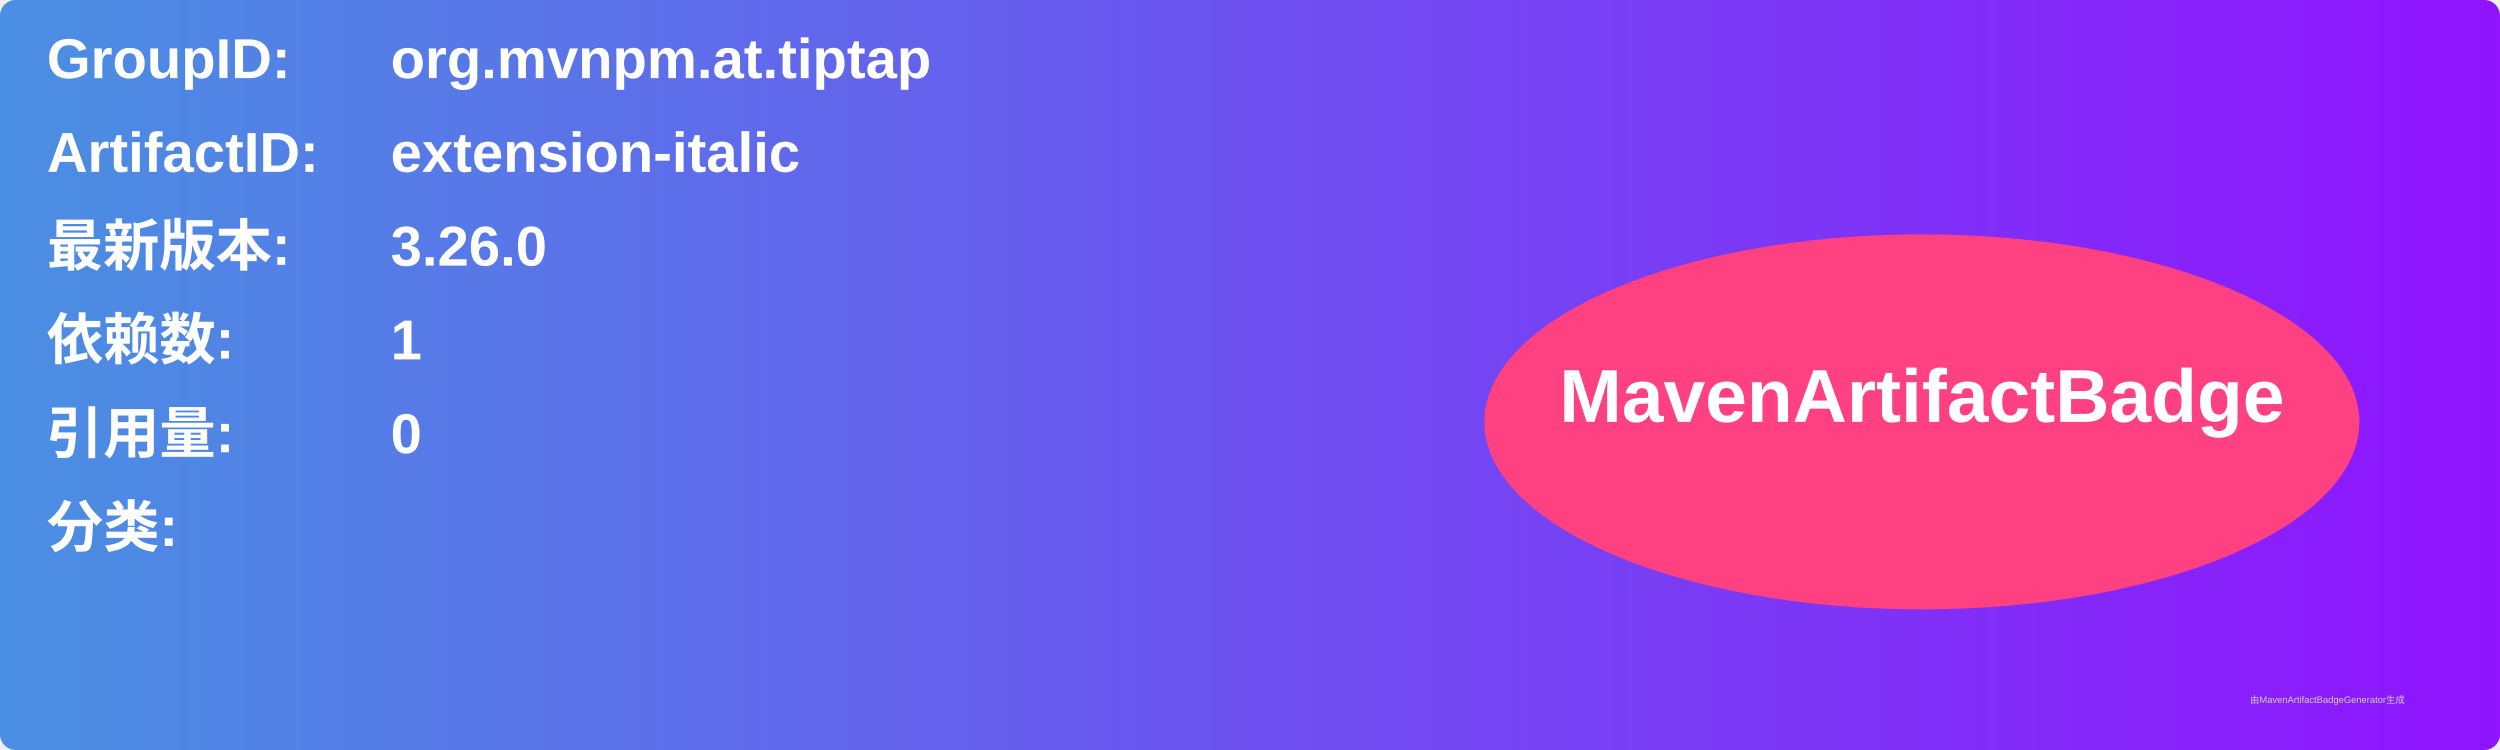
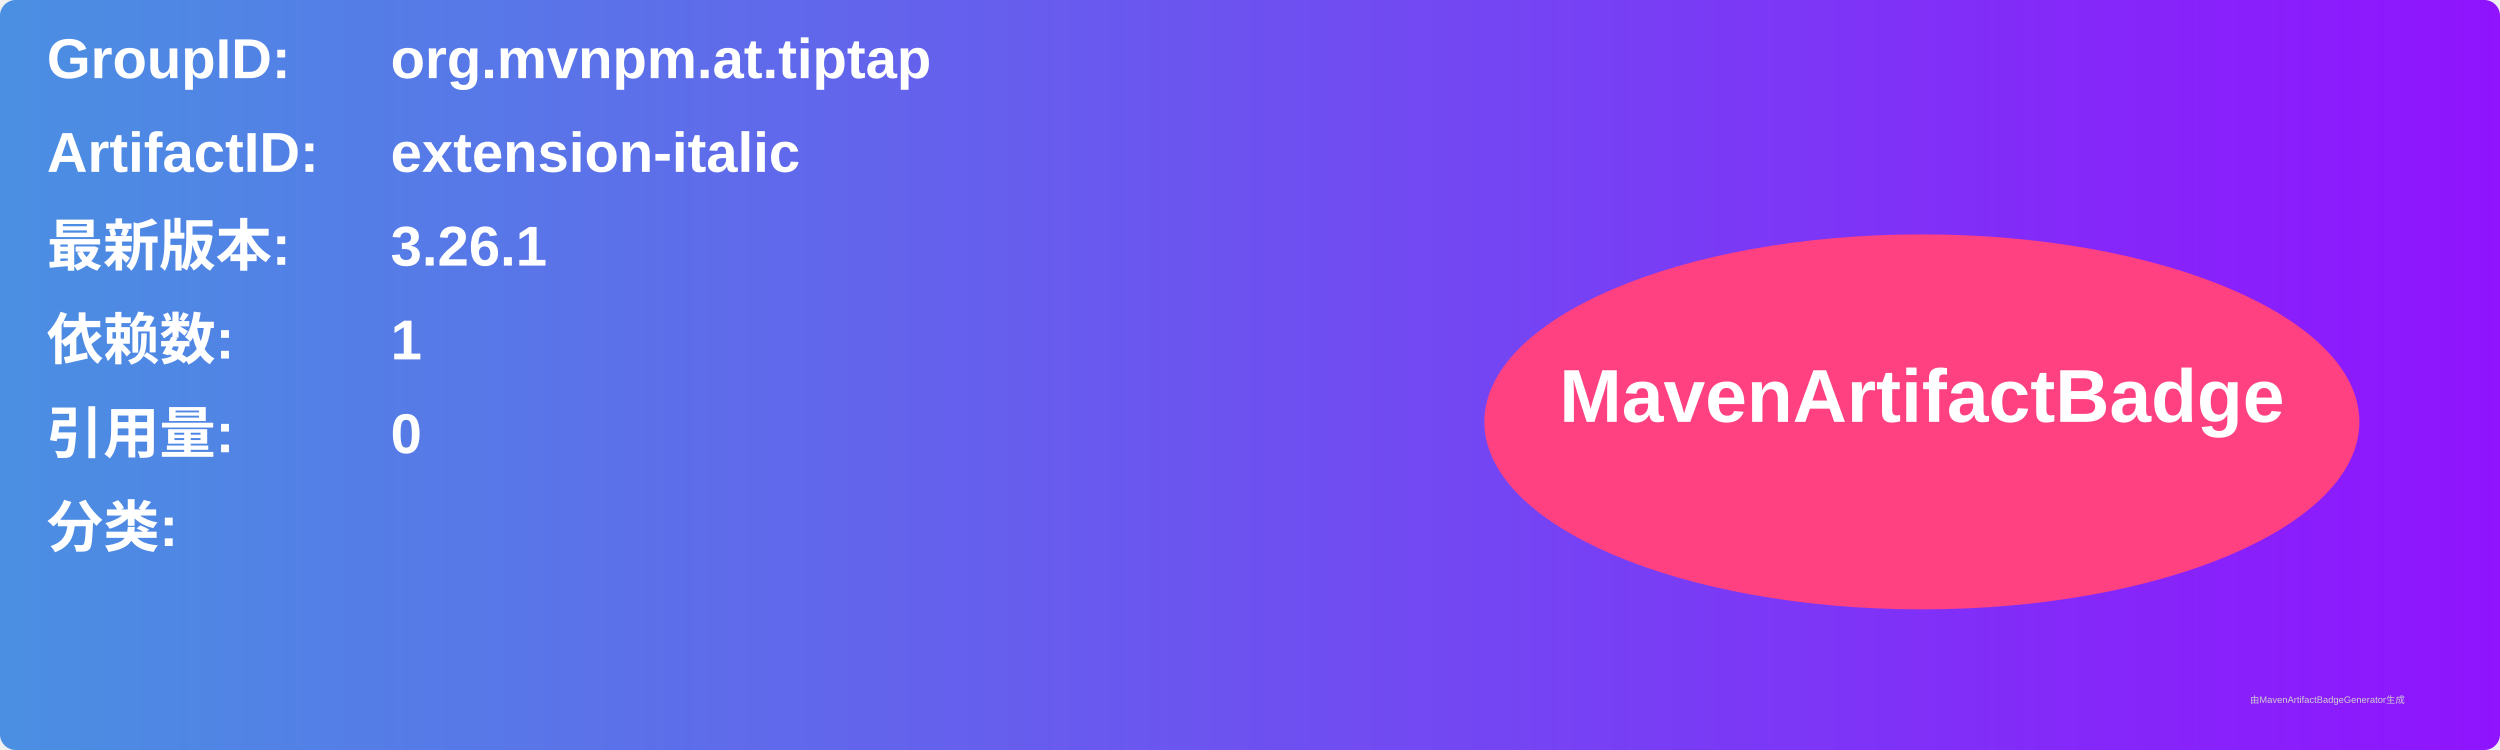
<svg xmlns="http://www.w3.org/2000/svg" width="800" height="240" viewBox="0 0 800 240">
  <linearGradient id="grad" x1="0%" y1="0%" x2="100%" y2="0%">
    <stop offset="0%" stop-color="#4a90e2" />
    <stop offset="100%" stop-color="#9013fe" />
  </linearGradient>
  <rect width="100%" height="100%" rx="5" ry="5" fill="url(#grad)" />
  <g transform="translate(15, 15)">
    <text x="0" y="10" font-family="Arial" font-size="18" fill="white" font-weight="bold" width="260">GroupID:</text>
    <text x="110" y="10" font-family="Arial" font-size="18" fill="white" font-weight="bold" width="460">org.mvnpm.at.tiptap</text>
    <text x="0" y="40" font-family="Arial" font-size="18" fill="white" font-weight="bold" width="260">ArtifactID:</text>
    <text x="110" y="40" font-family="Arial" font-size="18" fill="white" font-weight="bold" width="460">extension-italic</text>
    <text x="0" y="70" font-family="Arial" font-size="18" fill="white" font-weight="bold">最新版本:</text>
    <text x="110" y="70" font-family="Arial" font-size="18" fill="white" font-weight="bold">
-       <tspan font-weight="bold">3.26.0</tspan>
+       <tspan font-weight="bold">3.26.1</tspan>
    </text>
    <text x="0" y="100" font-family="Arial" font-size="18" fill="white" font-weight="bold">依赖数: </text>
    <text x="110" y="100" font-family="Arial" font-size="18" fill="white">
      <tspan font-weight="bold">1</tspan>
    </text>
    <text x="0" y="130" font-family="Arial" font-size="18" fill="white" font-weight="bold">引用量: </text>
    <text x="110" y="130" font-family="Arial" font-size="18" fill="white">
      <tspan font-weight="bold">0</tspan>
    </text>
    <text x="0" y="160" font-family="Arial" font-size="18" fill="white" font-weight="bold">分类:</text>
    <text x="10" y="190" font-family="Arial" font-size="10" fill="white">
      <tspan font-weight="bold" />
    </text>
    <ellipse cx="600" cy="120" rx="140" ry="60" fill="#ff4081" />
    <text x="600" y="120" text-anchor="middle" font-family="Arial" font-size="24" fill="white" font-weight="bold">MavenArtifactBadge</text>
  </g>
  <text x="720" y="225" font-family="Arial" font-size="3" fill="#d0d0d0">由MavenArtifactBadgeGenerator生成</text>
</svg>
